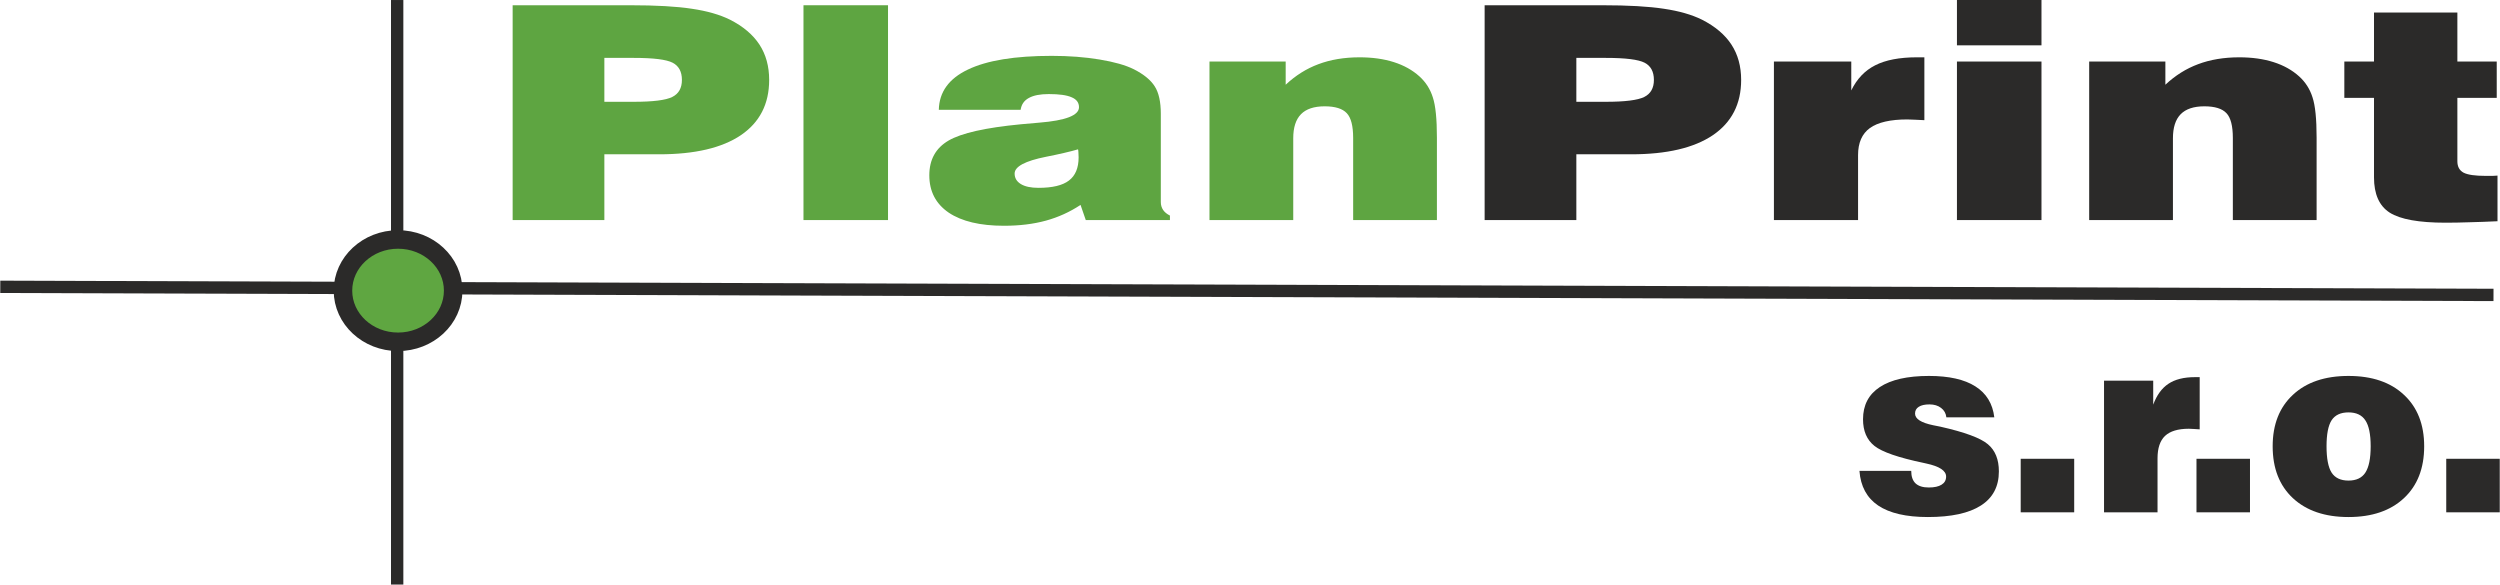
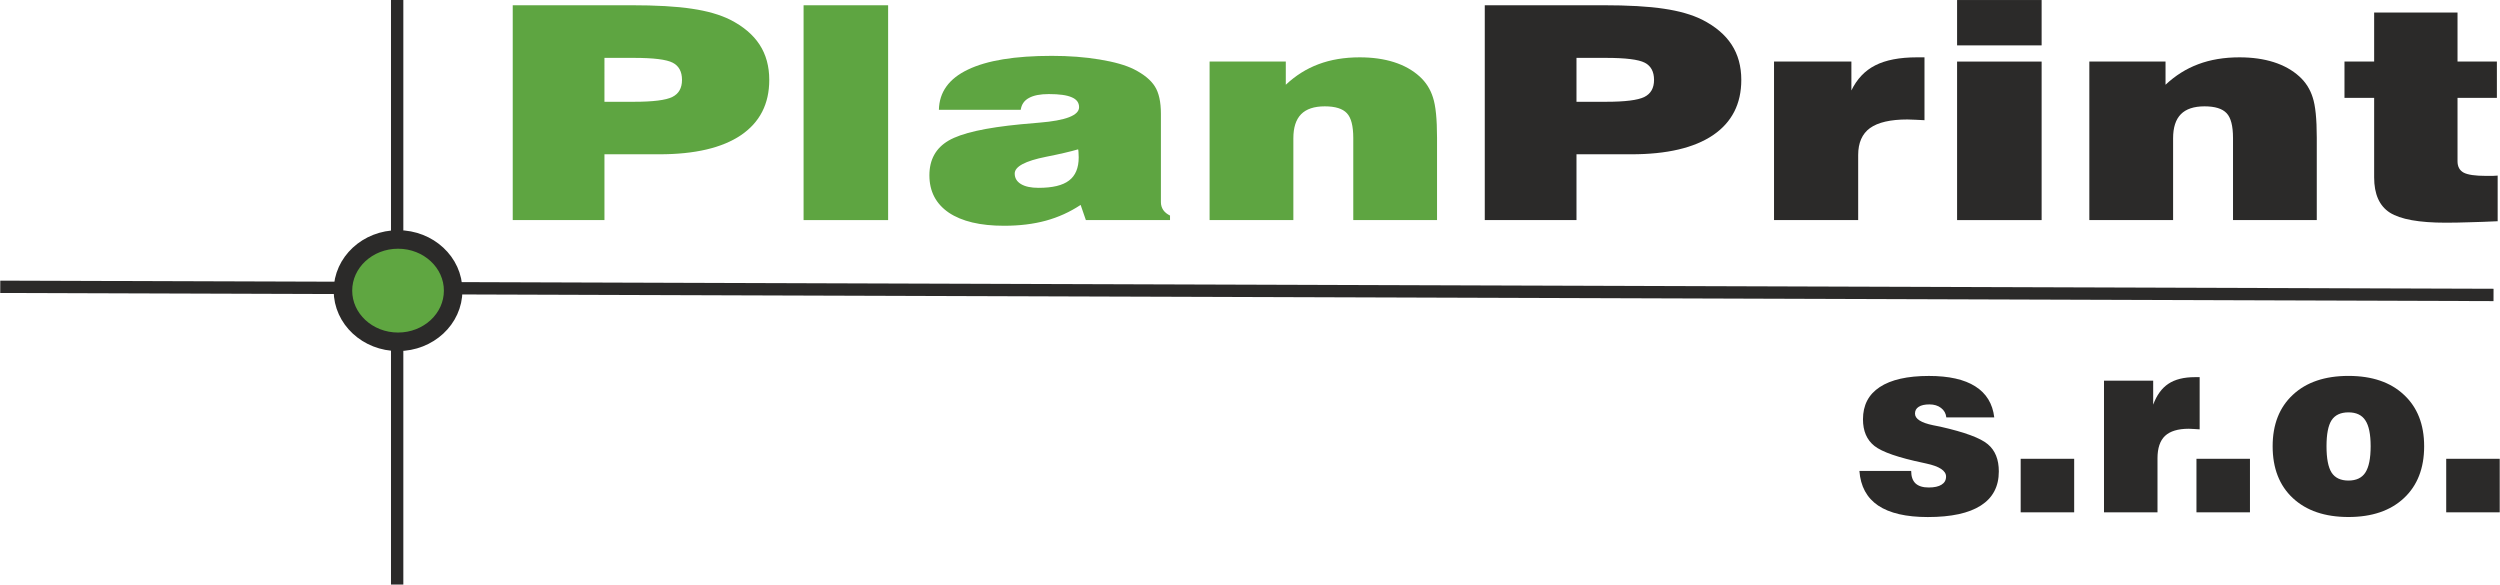
- <svg xmlns="http://www.w3.org/2000/svg" xml:space="preserve" width="5.624in" height="1.315in" version="1.1" style="clip-rule:evenodd;fill-rule:evenodd;image-rendering:optimizeQuality;shape-rendering:geometricPrecision;text-rendering:geometricPrecision" viewBox="0 0 5623.759 1315.216" id="svg923">
-   <defs id="defs901">
-     <font id="FontID0" horiz-adv-x="734" font-variant="normal" font-style="normal" font-weight="400" style="font-style:normal;font-variant:normal;font-weight:400;fill-rule:nonzero" horiz-origin-x="0" horiz-origin-y="0" vert-origin-x="45" vert-origin-y="90" vert-adv-y="90">
-       <font-face font-family="Swis721 Blk BT" id="font-face872">
+ <svg xmlns="http://www.w3.org/2000/svg" width="5.624in" height="1.315in" clip-rule="evenodd" fill-rule="evenodd" image-rendering="optimizeQuality" shape-rendering="geometricPrecision" text-rendering="geometricPrecision" version="1.1" viewBox="0 0 5623.8 1315.2" xml:space="preserve">
+   <defs>
+     <font id="a" fill-rule="nonzero" font-weight="400" horiz-adv-x="734" horiz-origin-x="0" horiz-origin-y="0" vert-adv-y="90" vert-origin-x="45" vert-origin-y="90">
+       <font-face font-family="Swis721 Blk BT">
        <font-face-src>
          <font-face-name name="Swis721 Blk BT Black" />
        </font-face-src>
      </font-face>
-       <missing-glyph id="missing-glyph876">
-         <path d="M0 0z" id="path874" />
+       <missing-glyph>
+         <path d="m0 0" />
      </missing-glyph>
-       <glyph unicode="." horiz-adv-x="329" d="M58 0l0 216.002 212.002 0 0 -216.002 -212.002 0z" id="glyph878" />
-       <glyph unicode="P" horiz-adv-x="737" d="M299.001 396l74.169 0c47.999,0 80.162,5.331 96.495,16.169 16.169,10.662 24.336,29.662 24.336,57.161 0,27.67 -7.833,46.839 -23.334,57.501 -15.666,10.832 -48.169,16.169 -97.497,16.169l-74.169 0 0 -147.002zm-231.001 -396l0 719.003 295.831 0c65.504,0 117.334,-3.837 155.502,-11.5 38.332,-7.669 70.331,-19.837 95.998,-36.838 33.171,-22.497 58.005,-50.33 74.169,-83.495 16.334,-33.171 24.5,-72.505 24.5,-118.166 0,-80.338 -23.832,-142.004 -71.333,-184.836 -47.501,-42.831 -116.168,-64.168 -205.669,-64.168l-137.997 0 0 -219.999 -231.001 0z" id="glyph880" />
-       <glyph unicode="a" horiz-adv-x="689" d="M415.503 237c-20.171,-7.833 -47.003,-16.169 -80.502,-24.998 -52.668,-14.002 -79.002,-32.667 -79.002,-56.166 0,-15.004 5.167,-26.668 15.666,-35.169 10.334,-8.501 25.168,-12.666 44.337,-12.666 35.163,0 60.829,8.167 76.834,24.5 16.164,16.164 24.166,42.164 24.166,77.666 0,7.499 0,13 -0.17,16.831 -0.164,3.667 -0.668,7.001 -1.33,10.001zm19.497 -237l-13.164 50.834c-27.002,-23.832 -56.171,-41.332 -87.339,-52.668 -31.331,-11.5 -66.5,-17.165 -105.5,-17.165 -59.833,0 -106.162,14.664 -138.999,44.167 -32.667,29.498 -49.001,71.163 -49.001,124.833 0,52.498 16.169,91.164 48.333,116.332 32.169,24.998 93.168,43.335 182.668,54.666 11.336,1.67 26.668,3.333 45.837,5.331 66.834,7.171 100.163,24.5 100.163,51.836 0,15.168 -6.163,26.334 -18.331,33.335 -12.168,7.001 -31.501,10.498 -57.835,10.498 -21.835,0 -38.666,-4.335 -50.33,-13 -11.67,-8.665 -18.501,-21.999 -20.499,-40.002l-206.003 0c1.002,59.669 25.332,104.838 73.167,135.337 47.835,30.499 118.166,45.667 211,45.667 43.669,0 83.835,-4.001 120.832,-12.168 36.832,-8.167 65.668,-19.169 86.167,-32.837 25.004,-16.995 42.667,-35.995 52.668,-57.495 10.165,-21.337 15.168,-51.836 15.168,-91.668l0 -295.667c0,-9.836 1.998,-18.501 5.835,-26.164 3.995,-7.669 9.667,-14.002 17.165,-18.835l0 -15.168 -212.002 0z" id="glyph882" />
-       <glyph unicode="i" horiz-adv-x="337" d="M62.001 585.001l0 151.999 212.998 0 0 -151.999 -212.998 0zm0 -585.001l0 530.997 212.998 0 0 -530.997 -212.998 0z" id="glyph884" />
-       <glyph unicode="l" horiz-adv-x="337" d="M62.001 0l0 719.003 212.998 0 0 -719.003 -212.998 0z" id="glyph886" />
-       <glyph unicode="n" horiz-adv-x="683" d="M56.997 0l0 530.997 192.001 0 0 -77.666c24.67,30.833 52.334,53.834 82.833,69.001 30.335,15.168 64.836,22.667 103.168,22.667 32.333,0 61.169,-5.331 86.501,-16.164 25.502,-10.668 46.997,-26.668 64.502,-47.835 16,-19.169 27.33,-42.504 33.997,-70.003 6.667,-27.5 10.001,-72.499 10.001,-134.998l0 -276 -211 0 0 274.998c0,40.336 -5.331,68.17 -16.169,83.337 -10.662,15.162 -29.334,22.667 -55.662,22.667 -26.668,0 -46.669,-8.835 -59.669,-26.334 -13,-17.669 -19.503,-44.501 -19.503,-80.666l0 -274.002 -211 0z" id="glyph888" />
-       <glyph unicode="o" horiz-adv-x="658" d="M241.997 266.165c0,-49.168 6.836,-84.496 20.337,-105.998 13.502,-21.501 35.666,-32.167 66.663,-32.167 31.003,0 53.337,10.835 67.171,32.499 13.833,21.671 20.831,56.836 20.831,105.666 0,48.667 -6.998,83.501 -20.831,104.834 -13.833,21.332 -36.167,31.998 -67.171,31.998 -30.997,0 -53.161,-10.497 -66.663,-31.667 -13.502,-21.163 -20.337,-56.328 -20.337,-105.165zm-212.997 0c0,88.002 26.665,157.339 80.002,207.833 53.5,50.671 126.829,76.003 220.333,76.003 93.328,0 166.664,-25.332 219.832,-76.003 53.168,-50.495 79.833,-119.831 79.833,-207.833 0,-88.496 -26.665,-158.164 -80.002,-208.997 -53.5,-50.833 -126.667,-76.165 -219.663,-76.165 -93.166,0 -166.502,25.332 -220.002,76.165 -53.5,50.833 -80.334,120.501 -80.334,208.997z" id="glyph890" />
-       <glyph unicode="r" horiz-adv-x="456" d="M57.999 0l0 530.997 194.836 0 0 -96.665c13.996,38.332 34.167,66.336 60.331,83.999 26.164,17.833 61.169,26.668 104.832,26.668l18.999 0 0 -210.502c-7.833,0.668 -15.332,1.336 -22.497,1.834 -7.165,0.504 -14.002,0.668 -20.499,0.668 -42.667,0 -74.005,-9.667 -94,-28.83 -20.001,-19.169 -30.001,-49.334 -30.001,-90.338l0 -217.831 -212.002 0z" id="glyph892" />
-       <glyph unicode="s" horiz-adv-x="611" d="M30.997 167.003l205.004 0c0,-22.503 5.834,-39.335 17.332,-50.339 11.498,-11.167 28.831,-16.662 51.997,-16.662 22.002,0 39.003,3.668 50.833,11.167 11.837,7.499 17.833,18.496 17.833,32.831 0,23.836 -26.164,41.331 -78.662,52.837 -4.501,0.995 -8,1.834 -10.666,2.497 -99.169,21.17 -164.005,43.835 -194.338,68.335 -30.164,24.33 -45.331,60.166 -45.331,107.5 0,56.998 22.165,100.333 66.67,130.165 44.329,29.832 109.334,44.668 194.5,44.668 79.163,0 140.5,-14.003 183.827,-42.001 43.504,-27.998 68.504,-69.668 75.001,-125.002l-190 0c-1.665,15.837 -8.5,28.499 -20.662,37.832 -12.338,9.502 -27.667,14.172 -46.17,14.172 -18.666,0 -32.831,-3.167 -42.502,-9.502 -9.834,-6.335 -14.666,-15.498 -14.666,-27.498 0,-21.17 23.999,-36.668 71.834,-46.833 12.669,-2.504 22.172,-4.501 28.669,-5.834 96.333,-22.172 158.996,-45.669 187.996,-70.5 29,-25 43.504,-61.499 43.504,-109.666 0,-61.005 -23.667,-106.837 -71.001,-137.833 -47.334,-30.834 -117.334,-46.333 -210.168,-46.333 -85.829,0 -151.328,15.498 -196.335,46.333 -45.161,30.997 -70,77.498 -74.5,139.668z" id="glyph894" />
-       <glyph unicode="t" horiz-adv-x="429" d="M300.998 196.834c0,-18.003 5.167,-30.499 15.666,-37.834 10.334,-7.335 28.836,-11.002 55.504,-11.002 7.833,0 13.832,0 17.833,0.17 4.165,0.164 8.167,0.498 11.998,0.832l0 -153.001c-26,-1.664 -49.668,-2.83 -70.999,-3.667 -21.331,-0.832 -41.332,-1.33 -59.833,-1.33 -66.998,0 -113.831,11.33 -140.335,33.833 -26.498,22.497 -39.832,61.831 -39.832,118.33l0 265.836 -75.001 0 0 121.998 75.001 0 0 164.003 209.998 0 0 -164.003 99.003 0 0 -121.998 -99.003 0 0 -212.166z" id="glyph896" />
+       <glyph d="M58 0l0 216.002 212.002 0 0 -216.002 -212.002 0z" horiz-adv-x="329" unicode="." />
+       <glyph d="M299.001 396l74.169 0c47.999,0 80.162,5.331 96.495,16.169 16.169,10.662 24.336,29.662 24.336,57.161 0,27.67 -7.833,46.839 -23.334,57.501 -15.666,10.832 -48.169,16.169 -97.497,16.169l-74.169 0 0 -147.002zm-231.001 -396l0 719.003 295.831 0c65.504,0 117.334,-3.837 155.502,-11.5 38.332,-7.669 70.331,-19.837 95.998,-36.838 33.171,-22.497 58.005,-50.33 74.169,-83.495 16.334,-33.171 24.5,-72.505 24.5,-118.166 0,-80.338 -23.832,-142.004 -71.333,-184.836 -47.501,-42.831 -116.168,-64.168 -205.669,-64.168l-137.997 0 0 -219.999 -231.001 0z" horiz-adv-x="737" unicode="P" />
+       <glyph d="M415.503 237c-20.171,-7.833 -47.003,-16.169 -80.502,-24.998 -52.668,-14.002 -79.002,-32.667 -79.002,-56.166 0,-15.004 5.167,-26.668 15.666,-35.169 10.334,-8.501 25.168,-12.666 44.337,-12.666 35.163,0 60.829,8.167 76.834,24.5 16.164,16.164 24.166,42.164 24.166,77.666 0,7.499 0,13 -0.17,16.831 -0.164,3.667 -0.668,7.001 -1.33,10.001zm19.497 -237l-13.164 50.834c-27.002,-23.832 -56.171,-41.332 -87.339,-52.668 -31.331,-11.5 -66.5,-17.165 -105.5,-17.165 -59.833,0 -106.162,14.664 -138.999,44.167 -32.667,29.498 -49.001,71.163 -49.001,124.833 0,52.498 16.169,91.164 48.333,116.332 32.169,24.998 93.168,43.335 182.668,54.666 11.336,1.67 26.668,3.333 45.837,5.331 66.834,7.171 100.163,24.5 100.163,51.836 0,15.168 -6.163,26.334 -18.331,33.335 -12.168,7.001 -31.501,10.498 -57.835,10.498 -21.835,0 -38.666,-4.335 -50.33,-13 -11.67,-8.665 -18.501,-21.999 -20.499,-40.002l-206.003 0c1.002,59.669 25.332,104.838 73.167,135.337 47.835,30.499 118.166,45.667 211,45.667 43.669,0 83.835,-4.001 120.832,-12.168 36.832,-8.167 65.668,-19.169 86.167,-32.837 25.004,-16.995 42.667,-35.995 52.668,-57.495 10.165,-21.337 15.168,-51.836 15.168,-91.668l0 -295.667c0,-9.836 1.998,-18.501 5.835,-26.164 3.995,-7.669 9.667,-14.002 17.165,-18.835l0 -15.168 -212.002 0z" horiz-adv-x="689" unicode="a" />
+       <glyph d="M62.001 585.001l0 151.999 212.998 0 0 -151.999 -212.998 0zm0 -585.001l0 530.997 212.998 0 0 -530.997 -212.998 0z" horiz-adv-x="337" unicode="i" />
+       <glyph d="M62.001 0l0 719.003 212.998 0 0 -719.003 -212.998 0z" horiz-adv-x="337" unicode="l" />
+       <glyph d="M56.997 0l0 530.997 192.001 0 0 -77.666c24.67,30.833 52.334,53.834 82.833,69.001 30.335,15.168 64.836,22.667 103.168,22.667 32.333,0 61.169,-5.331 86.501,-16.164 25.502,-10.668 46.997,-26.668 64.502,-47.835 16,-19.169 27.33,-42.504 33.997,-70.003 6.667,-27.5 10.001,-72.499 10.001,-134.998l0 -276 -211 0 0 274.998c0,40.336 -5.331,68.17 -16.169,83.337 -10.662,15.162 -29.334,22.667 -55.662,22.667 -26.668,0 -46.669,-8.835 -59.669,-26.334 -13,-17.669 -19.503,-44.501 -19.503,-80.666l0 -274.002 -211 0z" horiz-adv-x="683" unicode="n" />
+       <glyph d="M241.997 266.165c0,-49.168 6.836,-84.496 20.337,-105.998 13.502,-21.501 35.666,-32.167 66.663,-32.167 31.003,0 53.337,10.835 67.171,32.499 13.833,21.671 20.831,56.836 20.831,105.666 0,48.667 -6.998,83.501 -20.831,104.834 -13.833,21.332 -36.167,31.998 -67.171,31.998 -30.997,0 -53.161,-10.497 -66.663,-31.667 -13.502,-21.163 -20.337,-56.328 -20.337,-105.165zm-212.997 0c0,88.002 26.665,157.339 80.002,207.833 53.5,50.671 126.829,76.003 220.333,76.003 93.328,0 166.664,-25.332 219.832,-76.003 53.168,-50.495 79.833,-119.831 79.833,-207.833 0,-88.496 -26.665,-158.164 -80.002,-208.997 -53.5,-50.833 -126.667,-76.165 -219.663,-76.165 -93.166,0 -166.502,25.332 -220.002,76.165 -53.5,50.833 -80.334,120.501 -80.334,208.997z" horiz-adv-x="658" unicode="o" />
+       <glyph d="M57.999 0l0 530.997 194.836 0 0 -96.665c13.996,38.332 34.167,66.336 60.331,83.999 26.164,17.833 61.169,26.668 104.832,26.668l18.999 0 0 -210.502c-7.833,0.668 -15.332,1.336 -22.497,1.834 -7.165,0.504 -14.002,0.668 -20.499,0.668 -42.667,0 -74.005,-9.667 -94,-28.83 -20.001,-19.169 -30.001,-49.334 -30.001,-90.338l0 -217.831 -212.002 0z" horiz-adv-x="456" unicode="r" />
+       <glyph d="M30.997 167.003l205.004 0c0,-22.503 5.834,-39.335 17.332,-50.339 11.498,-11.167 28.831,-16.662 51.997,-16.662 22.002,0 39.003,3.668 50.833,11.167 11.837,7.499 17.833,18.496 17.833,32.831 0,23.836 -26.164,41.331 -78.662,52.837 -4.501,0.995 -8,1.834 -10.666,2.497 -99.169,21.17 -164.005,43.835 -194.338,68.335 -30.164,24.33 -45.331,60.166 -45.331,107.5 0,56.998 22.165,100.333 66.67,130.165 44.329,29.832 109.334,44.668 194.5,44.668 79.163,0 140.5,-14.003 183.827,-42.001 43.504,-27.998 68.504,-69.668 75.001,-125.002l-190 0c-1.665,15.837 -8.5,28.499 -20.662,37.832 -12.338,9.502 -27.667,14.172 -46.17,14.172 -18.666,0 -32.831,-3.167 -42.502,-9.502 -9.834,-6.335 -14.666,-15.498 -14.666,-27.498 0,-21.17 23.999,-36.668 71.834,-46.833 12.669,-2.504 22.172,-4.501 28.669,-5.834 96.333,-22.172 158.996,-45.669 187.996,-70.5 29,-25 43.504,-61.499 43.504,-109.666 0,-61.005 -23.667,-106.837 -71.001,-137.833 -47.334,-30.834 -117.334,-46.333 -210.168,-46.333 -85.829,0 -151.328,15.498 -196.335,46.333 -45.161,30.997 -70,77.498 -74.5,139.668z" horiz-adv-x="611" unicode="s" />
+       <glyph d="M300.998 196.834c0,-18.003 5.167,-30.499 15.666,-37.834 10.334,-7.335 28.836,-11.002 55.504,-11.002 7.833,0 13.832,0 17.833,0.17 4.165,0.164 8.167,0.498 11.998,0.832l0 -153.001c-26,-1.664 -49.668,-2.83 -70.999,-3.667 -21.331,-0.832 -41.332,-1.33 -59.833,-1.33 -66.998,0 -113.831,11.33 -140.335,33.833 -26.498,22.497 -39.832,61.831 -39.832,118.33l0 265.836 -75.001 0 0 121.998 75.001 0 0 164.003 209.998 0 0 -164.003 99.003 0 0 -121.998 -99.003 0 0 -212.166z" horiz-adv-x="429" unicode="t" />
    </font>
-     <style type="text/css" id="style899">
+     <style type="text/css">
   
    @font-face { font-family:"Swis721 Blk BT";font-variant:normal;font-style:normal;font-weight:normal;src:url("#FontID0") format(svg)}
    .str1 {stroke:#2B2A29;stroke-width:41.67;stroke-miterlimit:2.613}
    .str0 {stroke:#2B2A29;stroke-width:27.78;stroke-miterlimit:2.613}
    .fil2 {fill:none}
    .fil1 {fill:#2B2A29}
    .fil3 {fill:#5FA641}
    .fil0 {fill:#5EA541}
    .fnt1 {font-weight:normal;font-size:558.1px;font-family:'Swis721 Blk BT'}
    .fnt0 {font-weight:normal;font-size:672.02px;font-family:'Swis721 Blk BT'}
   
  </style>
  </defs>
-   <g id="Vrstva_x0020_1" transform="translate(-725.8449,-2358.095)">
-     <g transform="matrix(1.32946,0,0,1,-3677.73,-2993.21)" id="g906" style="fill-opacity:1">
-       <g aria-label="Plan" style="font-weight:normal;font-size:672.02px;font-family:'Swis721 Blk BT';fill:#5ea541;fill-opacity:1" id="text904">
-         <path d="m 4334.678,5580.343 h 49.877 q 48.564,0 64.971,-10.829 16.407,-10.828 16.407,-38.392 0,-27.891 -15.751,-38.72 -15.751,-10.828 -65.627,-10.828 h -49.877 z M 4179.471,5846.46 v -483.343 h 198.85 q 65.955,0 104.347,7.875 38.72,7.547 64.643,24.61 33.47,22.641 49.877,56.111 16.407,33.47 16.407,79.409 0,81.049 -47.908,124.363 -47.908,42.986 -138.145,42.986 h -92.862 V 5846.46 Z" style="font-weight:normal;font-size:672.02px;font-family:'Swis721 Blk BT';fill:#5ea541;fill-opacity:1" id="path899" />
-         <path d="m 4671.673,5846.46 v -483.343 h 143.067 V 5846.46 Z" style="font-weight:normal;font-size:672.02px;font-family:'Swis721 Blk BT';fill:#5ea541;fill-opacity:1" id="path901" />
-         <path d="m 5136.312,5687.315 q -20.344,7.875 -54.142,16.735 -53.158,14.11 -53.158,37.736 0,15.094 10.5,23.626 10.5,8.531 29.86,8.531 35.439,0 51.517,-16.407 16.407,-16.407 16.407,-52.173 0,-7.547 -0.328,-11.157 0,-3.938 -0.656,-6.891 z m 13.125,159.145 -8.86,-34.126 q -27.235,23.954 -58.736,35.439 -31.501,11.485 -70.877,11.485 -60.377,0 -93.518,-29.532 -32.813,-29.86 -32.813,-84.002 0,-52.83 32.485,-78.096 32.485,-25.266 122.722,-36.751 11.485,-1.641 30.845,-3.61 67.268,-7.219 67.268,-34.782 0,-15.422 -12.469,-22.313 -12.141,-7.219 -38.72,-7.219 -21.985,0 -33.798,8.86 -11.813,8.531 -13.782,26.579 h -138.473 q 0.984,-60.049 49.22,-90.565 48.236,-30.845 141.754,-30.845 43.97,0 81.049,8.203 37.407,8.203 58.08,21.985 25.266,17.063 35.439,38.72 10.172,21.329 10.172,61.361 v 198.85 q 0,9.844 3.938,17.719 3.938,7.547 11.485,12.469 v 10.172 z" style="font-weight:normal;font-size:672.02px;font-family:'Swis721 Blk BT';fill:#5ea541;fill-opacity:1" id="path903" />
-         <path d="m 5358.787,5846.46 v -356.683 h 128.957 v 52.173 q 24.938,-31.173 55.455,-46.267 30.845,-15.422 69.564,-15.422 32.485,0 58.08,10.828 25.595,10.828 43.314,32.157 16.079,19.36 22.641,47.251 6.891,27.563 6.891,90.565 V 5846.46 h -141.754 v -184.74 q 0,-40.689 -10.829,-55.783 -10.828,-15.422 -37.407,-15.422 -26.907,0 -40.032,17.719 -13.125,17.719 -13.125,54.142 V 5846.46 Z" style="font-weight:normal;font-size:672.02px;font-family:'Swis721 Blk BT';fill:#5ea541;fill-opacity:1" id="path905" />
+   <g transform="translate(-725.84 -2358.1)">
+     <g transform="matrix(1.3295 0 0 1 -3677.7 -2993.2)">
+       <g fill="#5ea541" aria-label="Plan">
+         <path d="m4334.7 5580.3h49.876q48.564 0 64.971-10.828 16.407-10.828 16.407-38.392 0-27.891-15.75-38.72-15.75-10.828-65.627-10.828h-49.876zm-155.21 266.12v-483.34h198.85q65.955 0 104.35 7.875 38.72 7.547 64.643 24.61 33.47 22.641 49.876 56.111 16.407 33.47 16.407 79.409 0 81.049-47.908 124.36-47.908 42.986-138.14 42.986h-92.862v147.99z" />
+         <path d="m4671.7 5846.5v-483.34h143.07v483.34z" />
+         <path d="m5136.3 5687.3q-20.344 7.875-54.142 16.735-53.158 14.11-53.158 37.736 0 15.094 10.5 23.626 10.5 8.531 29.86 8.531 35.439 0 51.517-16.407 16.407-16.407 16.407-52.173 0-7.547-0.328-11.157 0-3.938-0.656-6.891zm13.125 159.15-8.86-34.126q-27.235 23.954-58.736 35.439-31.501 11.485-70.877 11.485-60.377 0-93.518-29.532-32.814-29.86-32.814-84.002 0-52.83 32.485-78.096 32.485-25.266 122.72-36.751 11.485-1.641 30.845-3.61 67.268-7.219 67.268-34.782 0-15.422-12.469-22.313-12.141-7.219-38.72-7.219-21.985 0-33.798 8.86-11.813 8.531-13.782 26.579h-138.47q0.984-60.049 49.22-90.565 48.236-30.845 141.75-30.845 43.97 0 81.049 8.203 37.407 8.203 58.08 21.985 25.266 17.063 35.439 38.72 10.172 21.329 10.172 61.361v198.85q0 9.844 3.938 17.719 3.938 7.547 11.485 12.469v10.172z" />
+         <path d="m5358.8 5846.5v-356.68h128.96v52.173q24.938-31.173 55.455-46.267 30.845-15.422 69.564-15.422 32.485 0 58.08 10.828t43.314 32.157q16.079 19.36 22.641 47.251 6.891 27.563 6.891 90.565v185.4h-141.75v-184.74q0-40.689-10.828-55.783-10.828-15.422-37.407-15.422-26.907 0-40.032 17.719t-13.125 54.142v184.08z" />
      </g>
    </g>
-     <g transform="matrix(1.32946,0,0,1,-3677.73,-2993.21)" id="g910">
-       <g aria-label="Print" style="font-weight:normal;font-size:672.02px;font-family:'Swis721 Blk BT';fill:#2b2a29" id="text908">
-         <path d="m 5979.658,5580.343 h 49.877 q 48.564,0 64.971,-10.829 16.407,-10.828 16.407,-38.392 0,-27.891 -15.75,-38.72 -15.751,-10.828 -65.627,-10.828 h -49.877 z M 5824.451,5846.46 v -483.343 h 198.85 q 65.955,0 104.347,7.875 38.72,7.547 64.643,24.61 33.47,22.641 49.876,56.111 16.407,33.47 16.407,79.409 0,81.049 -47.908,124.363 -47.908,42.986 -138.145,42.986 h -92.862 V 5846.46 Z" style="font-weight:normal;font-size:672.02px;font-family:'Swis721 Blk BT';fill:#2b2a29" id="path888" />
-         <path d="m 6314.028,5846.46 v -356.683 h 130.926 v 64.971 q 14.11,-38.72 40.361,-56.439 26.579,-18.047 70.549,-18.047 h 12.797 v 141.426 q -7.875,-0.656 -15.094,-0.984 -7.219,-0.656 -13.782,-0.656 -42.986,0 -63.33,19.36 -20.016,19.36 -20.016,60.705 V 5846.46 Z" style="font-weight:normal;font-size:672.02px;font-family:'Swis721 Blk BT';fill:#2b2a29" id="path890" />
-         <path d="m 6623.787,5453.355 v -102.05 h 143.067 v 102.05 z m 0,393.106 v -356.683 h 143.067 V 5846.46 Z" style="font-weight:normal;font-size:672.02px;font-family:'Swis721 Blk BT';fill:#2b2a29" id="path892" />
-         <path d="m 6847.575,5846.46 v -356.683 h 128.957 v 52.173 q 24.938,-31.173 55.455,-46.267 30.845,-15.422 69.565,-15.422 32.485,0 58.08,10.828 25.595,10.828 43.314,32.157 16.079,19.36 22.641,47.251 6.891,27.563 6.891,90.565 V 5846.46 h -141.754 v -184.74 q 0,-40.689 -10.828,-55.783 -10.829,-15.422 -37.407,-15.422 -26.907,0 -40.032,17.719 -13.125,17.719 -13.125,54.142 V 5846.46 Z" style="font-weight:normal;font-size:672.02px;font-family:'Swis721 Blk BT';fill:#2b2a29" id="path894" />
-         <path d="m 7470.703,5714.222 q 0,18.047 10.5,25.595 10.5,7.219 37.407,7.219 7.875,0 11.813,0 4.266,-0.328 8.203,-0.656 v 102.706 q -26.251,1.641 -47.908,2.297 -21.329,0.984 -40.032,0.984 -67.596,0 -94.503,-22.641 -26.579,-22.641 -26.579,-79.409 V 5571.483 h -50.205 v -81.706 h 50.205 v -110.253 h 141.098 v 110.253 h 66.611 v 81.706 h -66.611 z" style="font-weight:normal;font-size:672.02px;font-family:'Swis721 Blk BT';fill:#2b2a29" id="path896" />
+     <g transform="matrix(1.3295 0 0 1 -3677.7 -2993.2)">
+       <g fill="#2b2a29" aria-label="Print">
+         <path d="m5979.7 5580.3h49.876q48.564 0 64.971-10.828 16.407-10.828 16.407-38.392 0-27.891-15.75-38.72-15.75-10.828-65.627-10.828h-49.876zm-155.21 266.12v-483.34h198.85q65.955 0 104.35 7.875 38.72 7.547 64.643 24.61 33.47 22.641 49.876 56.111 16.407 33.47 16.407 79.409 0 81.049-47.908 124.36-47.908 42.986-138.14 42.986h-92.862v147.99z" />
+         <path d="m6314 5846.5v-356.68h130.93v64.971q14.11-38.72 40.361-56.439 26.579-18.047 70.549-18.047h12.797v141.43q-7.875-0.656-15.094-0.984-7.219-0.656-13.782-0.656-42.986 0-63.33 19.36-20.016 19.36-20.016 60.705v146.35z" />
+         <path d="m6623.8 5453.4v-102.05h143.07v102.05zm0 393.11v-356.68h143.07v356.68z" />
+         <path d="m6847.6 5846.5v-356.68h128.96v52.173q24.938-31.173 55.455-46.267 30.845-15.422 69.565-15.422 32.485 0 58.08 10.828t43.314 32.157q16.079 19.36 22.641 47.251 6.891 27.563 6.891 90.565v185.4h-141.75v-184.74q0-40.689-10.828-55.783-10.828-15.422-37.407-15.422-26.907 0-40.032 17.719t-13.125 54.142v184.08z" />
+         <path d="m7470.7 5714.2q0 18.048 10.5 25.595 10.5 7.219 37.407 7.219 7.875 0 11.813 0 4.266-0.328 8.203-0.656v102.71q-26.251 1.641-47.908 2.297-21.329 0.984-40.032 0.984-67.596 0-94.503-22.641-26.579-22.641-26.579-79.409v-178.83h-50.205v-81.706h50.205v-110.25h141.1v110.25h66.611v81.706h-66.611z" />
      </g>
    </g>
-     <g transform="matrix(1.01782,0,0,1,683.968,-2335.67)" id="g914">
-       <g aria-label="s.r.o." style="font-weight:normal;font-size:558.1px;font-family:'Swis721 Blk BT';fill:#2b2a29" id="text912">
-         <path d="m 4151.028,5753.262 h 114.454 q 0,18.803 9.538,28.069 9.81,9.265 29.159,9.265 18.531,0 28.341,-6.268 10.083,-6.268 10.083,-18.258 0,-19.893 -43.874,-29.431 -3.815,-0.818 -5.995,-1.363 -83.115,-17.713 -108.459,-38.151 -25.343,-20.438 -25.343,-59.952 0,-47.689 37.061,-72.488 37.334,-25.071 108.731,-25.071 66.22,0 102.464,23.436 36.516,23.436 41.967,69.763 h -106.006 q -1.363,-13.353 -11.718,-21.256 -10.083,-7.903 -25.616,-7.903 -15.533,0 -23.708,5.45 -8.175,5.178 -8.175,15.261 0,17.713 40.059,26.161 10.628,2.18 16.078,3.27 80.663,18.531 104.916,39.514 24.253,20.711 24.253,61.042 0,50.959 -39.786,76.848 -39.514,25.888 -117.179,25.888 -71.943,0 -109.821,-25.888 -37.606,-25.888 -41.422,-77.938 z" style="font-weight:normal;font-size:558.1px;font-family:'Swis721 Blk BT';fill:#2b2a29" id="path875" />
-         <path d="M 4507.471,5846.46 V 5726.011 H 4625.74 V 5846.46 Z" style="font-weight:normal;font-size:558.1px;font-family:'Swis721 Blk BT';fill:#2b2a29" id="path877" />
-         <path d="m 4691.687,5846.46 v -296.218 h 108.731 v 53.957 q 11.718,-32.156 33.519,-46.872 22.073,-14.988 58.59,-14.988 h 10.628 v 117.452 q -6.54,-0.545 -12.536,-0.818 -5.995,-0.545 -11.445,-0.545 -35.699,0 -52.594,16.078 -16.623,16.078 -16.623,50.414 V 5846.46 Z" style="font-weight:normal;font-size:558.1px;font-family:'Swis721 Blk BT';fill:#2b2a29" id="path879" />
-         <path d="m 4896.07,5846.46 v -120.449 h 118.269 V 5846.46 Z" style="font-weight:normal;font-size:558.1px;font-family:'Swis721 Blk BT';fill:#2b2a29" id="path881" />
-         <path d="m 5183.567,5697.942 q 0,41.149 11.173,59.135 11.445,17.986 37.334,17.986 25.888,0 37.334,-17.986 11.718,-18.258 11.718,-59.135 0,-40.604 -11.718,-58.317 -11.445,-17.986 -37.334,-17.986 -25.889,0 -37.334,17.713 -11.173,17.713 -11.173,58.59 z m -119.087,0 q 0,-73.578 44.692,-115.817 44.692,-42.511 122.902,-42.511 78.21,0 122.629,42.511 44.692,42.239 44.692,115.817 0,74.123 -44.692,116.634 -44.692,42.511 -122.629,42.511 -77.938,0 -122.902,-42.511 -44.692,-42.511 -44.692,-116.634 z" style="font-weight:normal;font-size:558.1px;font-family:'Swis721 Blk BT';fill:#2b2a29" id="path883" />
-         <path d="m 5448.174,5846.46 v -120.449 h 118.269 V 5846.46 Z" style="font-weight:normal;font-size:558.1px;font-family:'Swis721 Blk BT';fill:#2b2a29" id="path885" />
+     <g transform="matrix(1.0178 0 0 1 683.97 -2335.7)">
+       <g fill="#2b2a29" aria-label="s.r.o.">
+         <path d="m4151 5753.3h114.45q0 18.803 9.538 28.068 9.81 9.265 29.159 9.265 18.531 0 28.341-6.268 10.083-6.268 10.083-18.258 0-19.893-43.874-29.431-3.815-0.818-5.995-1.363-83.115-17.713-108.46-38.151t-25.343-59.952q0-47.689 37.061-72.488 37.334-25.071 108.73-25.071 66.22 0 102.46 23.436 36.516 23.436 41.966 69.762h-106.01q-1.363-13.353-11.718-21.256-10.083-7.903-25.616-7.903-15.533 0-23.708 5.45-8.175 5.178-8.175 15.26 0 17.713 40.059 26.161 10.628 2.18 16.078 3.27 80.663 18.531 104.92 39.514 24.253 20.711 24.253 61.042 0 50.959-39.786 76.848-39.514 25.888-117.18 25.888-71.943 0-109.82-25.888-37.606-25.888-41.422-77.938z" />
+         <path d="m4507.5 5846.5v-120.45h118.27v120.45z" />
+         <path d="m4691.7 5846.5v-296.22h108.73v53.957q11.718-32.156 33.519-46.872 22.073-14.988 58.59-14.988h10.628v117.45q-6.54-0.545-12.536-0.818-5.995-0.545-11.445-0.545-35.699 0-52.594 16.078-16.623 16.078-16.623 50.414v121.54z" />
+         <path d="m4896.1 5846.5v-120.45h118.27v120.45z" />
+         <path d="m5183.6 5697.9q0 41.149 11.173 59.135 11.445 17.986 37.334 17.986 25.888 0 37.334-17.986 11.718-18.258 11.718-59.135 0-40.604-11.718-58.317-11.445-17.986-37.334-17.986-25.888 0-37.334 17.713-11.173 17.713-11.173 58.59zm-119.09 0q0-73.578 44.692-115.82 44.692-42.512 122.9-42.512t122.63 42.512q44.692 42.239 44.692 115.82 0 74.123-44.692 116.63t-122.63 42.512-122.9-42.512q-44.692-42.512-44.692-116.63z" />
+         <path d="m5448.2 5846.5v-120.45h118.27v120.45z" />
      </g>
    </g>
-     <line class="fil2 str0" x1="725.89" y1="3003.45" x2="6335.56" y2="3021.67" id="line916" style="fill:none;stroke:#2b2a29;stroke-width:27.78;stroke-miterlimit:2.613" />
-     <line class="fil2 str0" x1="1618.89" y1="2358.14" x2="1618.89" y2="3673.31" id="line918" style="fill:none;stroke:#2b2a29;stroke-width:27.78;stroke-miterlimit:2.613" />
-     <ellipse class="fil3 str1" cx="1620.89" cy="3012.02" rx="123.98" ry="115.13" id="ellipse920" style="fill:#5fa641;stroke:#2b2a29;stroke-width:41.67;stroke-miterlimit:2.613" />
+     <line class="fil2 str0" x1="725.89" x2="6335.6" y1="3003.4" y2="3021.7" fill="none" stroke="#2b2a29" stroke-miterlimit="2.613" stroke-width="27.78" />
+     <line class="fil2 str0" x1="1618.9" x2="1618.9" y1="2358.1" y2="3673.3" fill="none" stroke="#2b2a29" stroke-miterlimit="2.613" stroke-width="27.78" />
+     <ellipse class="fil3 str1" cx="1620.9" cy="3012" rx="123.98" ry="115.13" fill="#5fa641" stroke="#2b2a29" stroke-miterlimit="2.613" stroke-width="41.67" />
  </g>
</svg>
